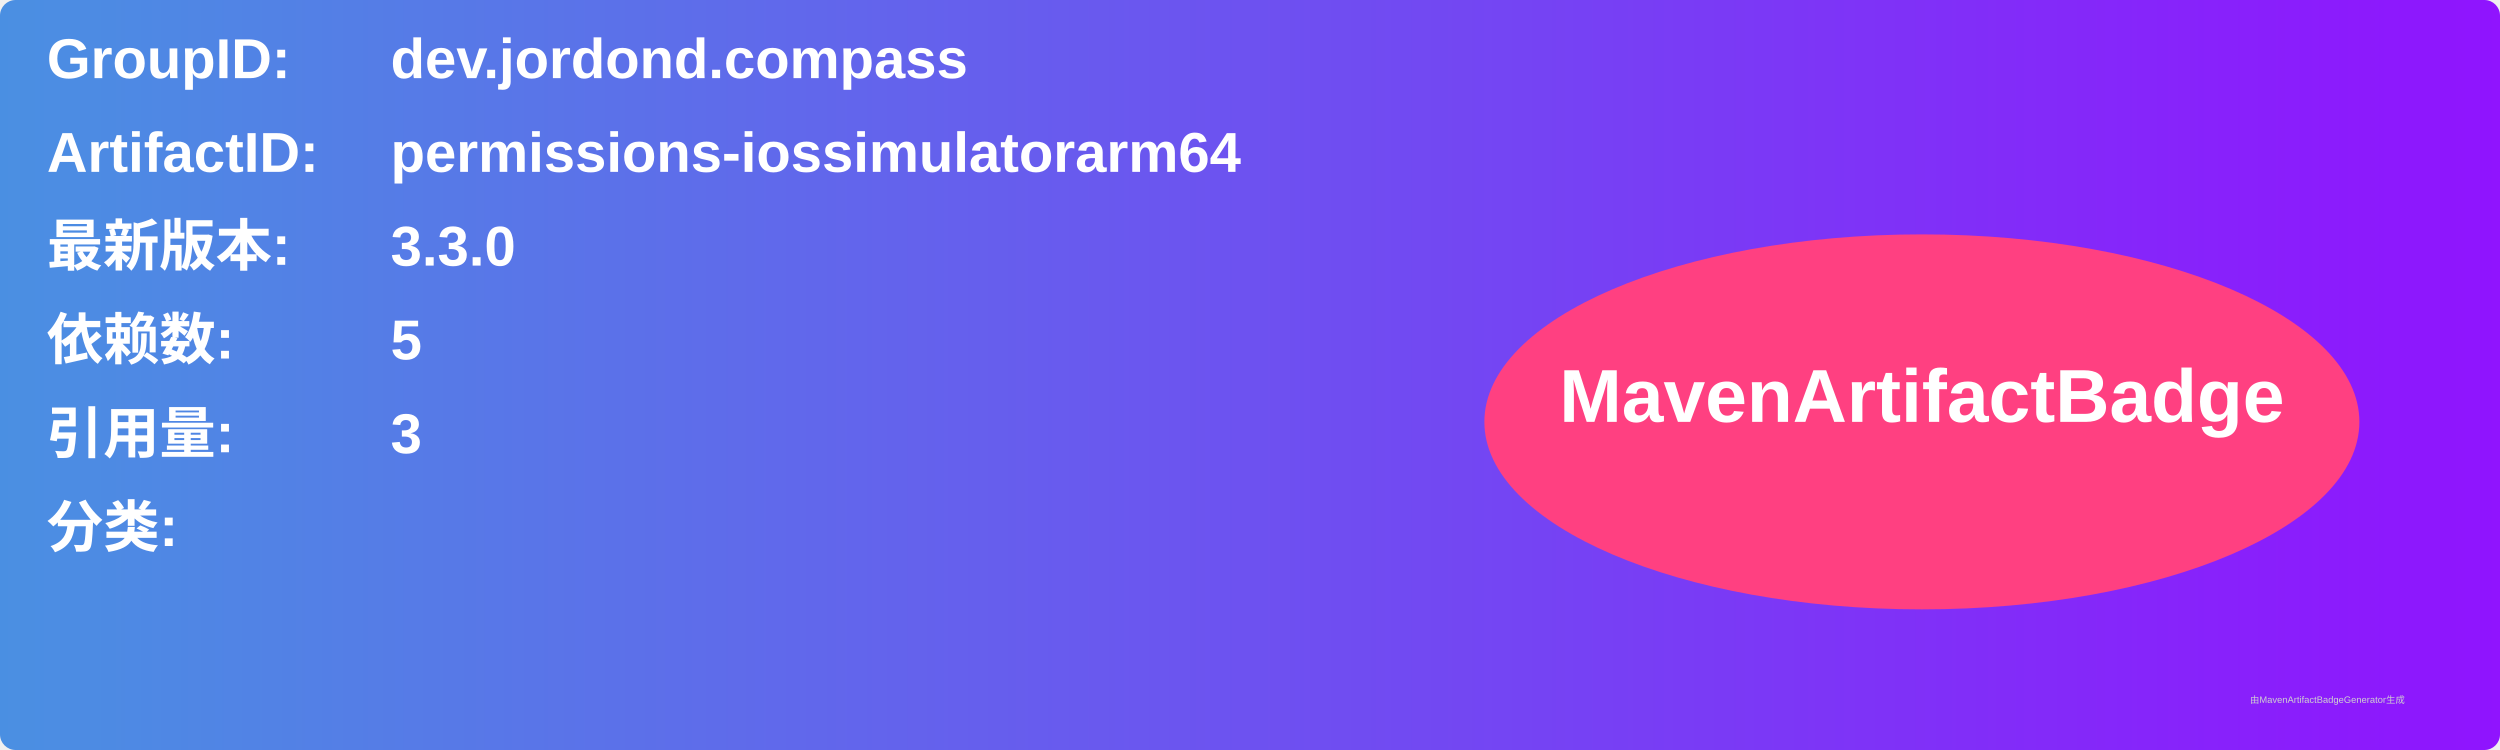
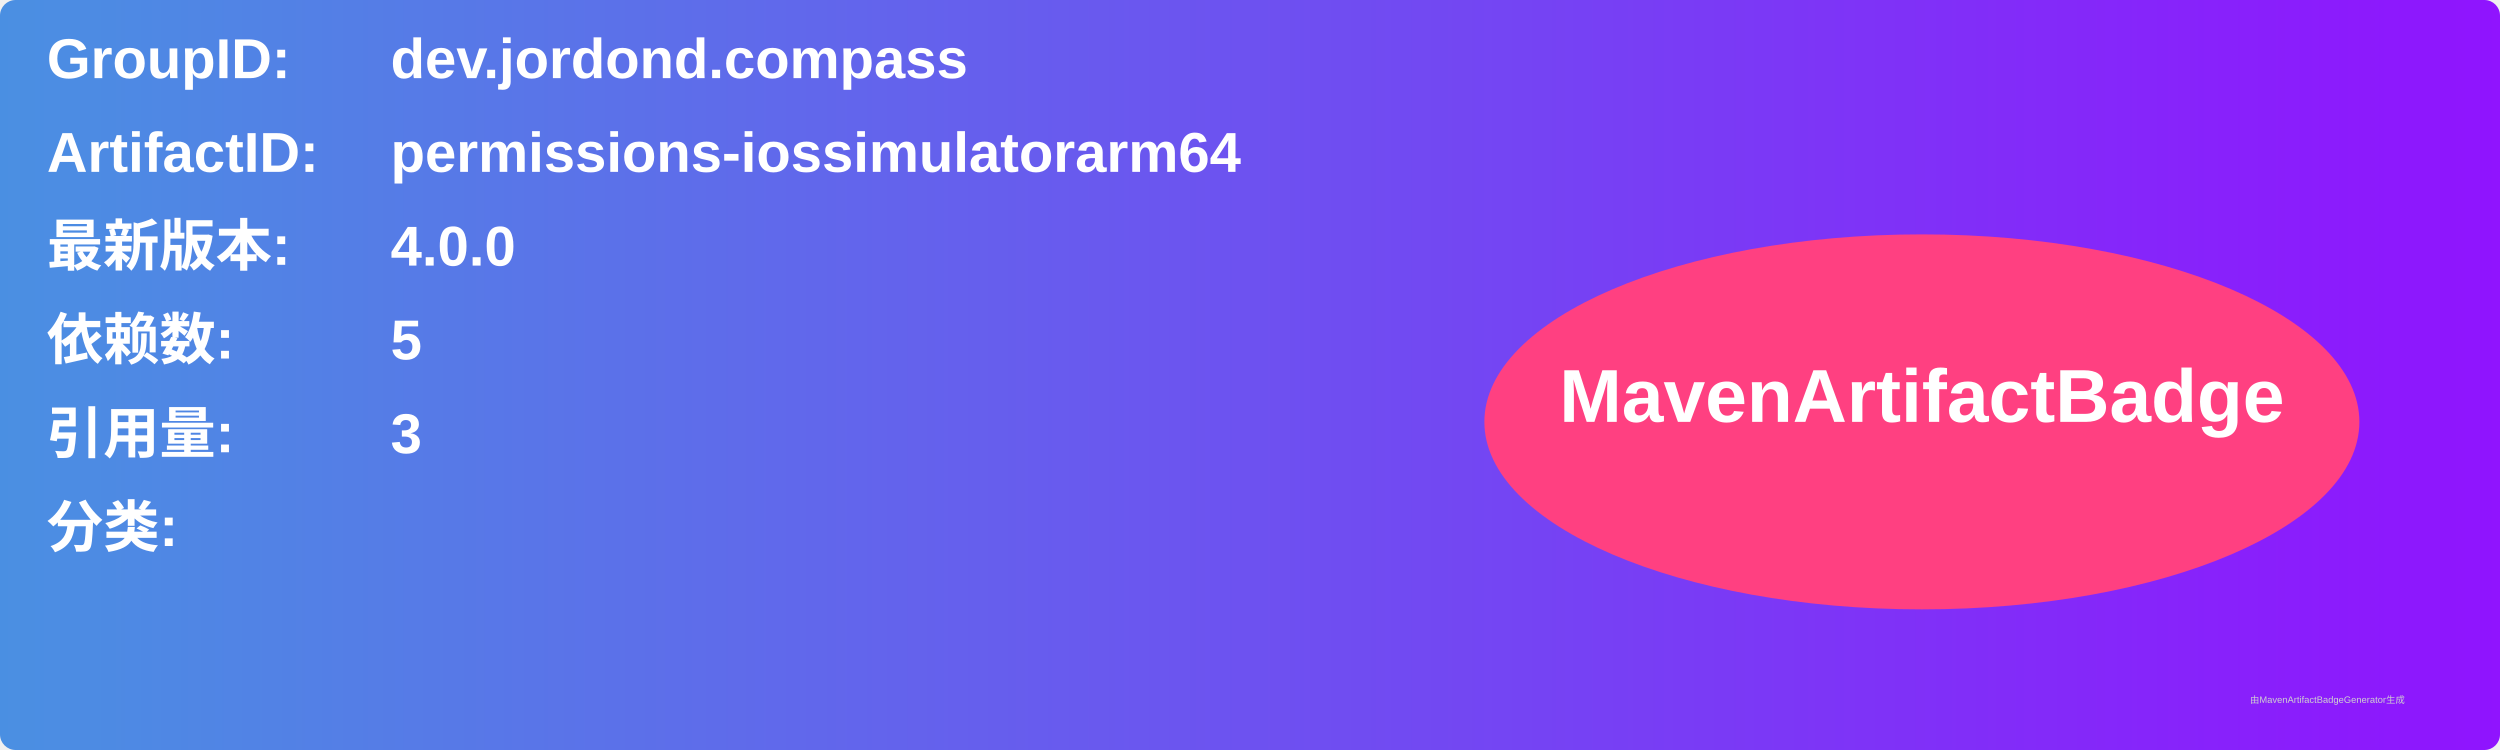
<svg xmlns="http://www.w3.org/2000/svg" width="800" height="240" viewBox="0 0 800 240">
  <linearGradient id="grad" x1="0%" y1="0%" x2="100%" y2="0%">
    <stop offset="0%" stop-color="#4a90e2" />
    <stop offset="100%" stop-color="#9013fe" />
  </linearGradient>
  <rect width="100%" height="100%" rx="5" ry="5" fill="url(#grad)" />
  <g transform="translate(15, 15)">
    <text x="0" y="10" font-family="Arial" font-size="18" fill="white" font-weight="bold" width="260">GroupID:</text>
    <text x="110" y="10" font-family="Arial" font-size="18" fill="white" font-weight="bold" width="460">dev.jordond.compass</text>
    <text x="0" y="40" font-family="Arial" font-size="18" fill="white" font-weight="bold" width="260">ArtifactID:</text>
    <text x="110" y="40" font-family="Arial" font-size="18" fill="white" font-weight="bold" width="460">permissions-iossimulatorarm64</text>
    <text x="0" y="70" font-family="Arial" font-size="18" fill="white" font-weight="bold">最新版本:</text>
    <text x="110" y="70" font-family="Arial" font-size="18" fill="white" font-weight="bold">
-       <tspan font-weight="bold">3.3.0</tspan>
+       <tspan font-weight="bold">4.0.0</tspan>
    </text>
    <text x="0" y="100" font-family="Arial" font-size="18" fill="white" font-weight="bold">依赖数: </text>
    <text x="110" y="100" font-family="Arial" font-size="18" fill="white">
      <tspan font-weight="bold">5</tspan>
    </text>
    <text x="0" y="130" font-family="Arial" font-size="18" fill="white" font-weight="bold">引用量: </text>
    <text x="110" y="130" font-family="Arial" font-size="18" fill="white">
      <tspan font-weight="bold">3</tspan>
    </text>
    <text x="0" y="160" font-family="Arial" font-size="18" fill="white" font-weight="bold">分类:</text>
    <text x="10" y="190" font-family="Arial" font-size="10" fill="white">
      <tspan font-weight="bold" />
    </text>
    <ellipse cx="600" cy="120" rx="140" ry="60" fill="#ff4081" />
    <text x="600" y="120" text-anchor="middle" font-family="Arial" font-size="24" fill="white" font-weight="bold">MavenArtifactBadge</text>
  </g>
  <text x="720" y="225" font-family="Arial" font-size="3" fill="#d0d0d0">由MavenArtifactBadgeGenerator生成</text>
</svg>
